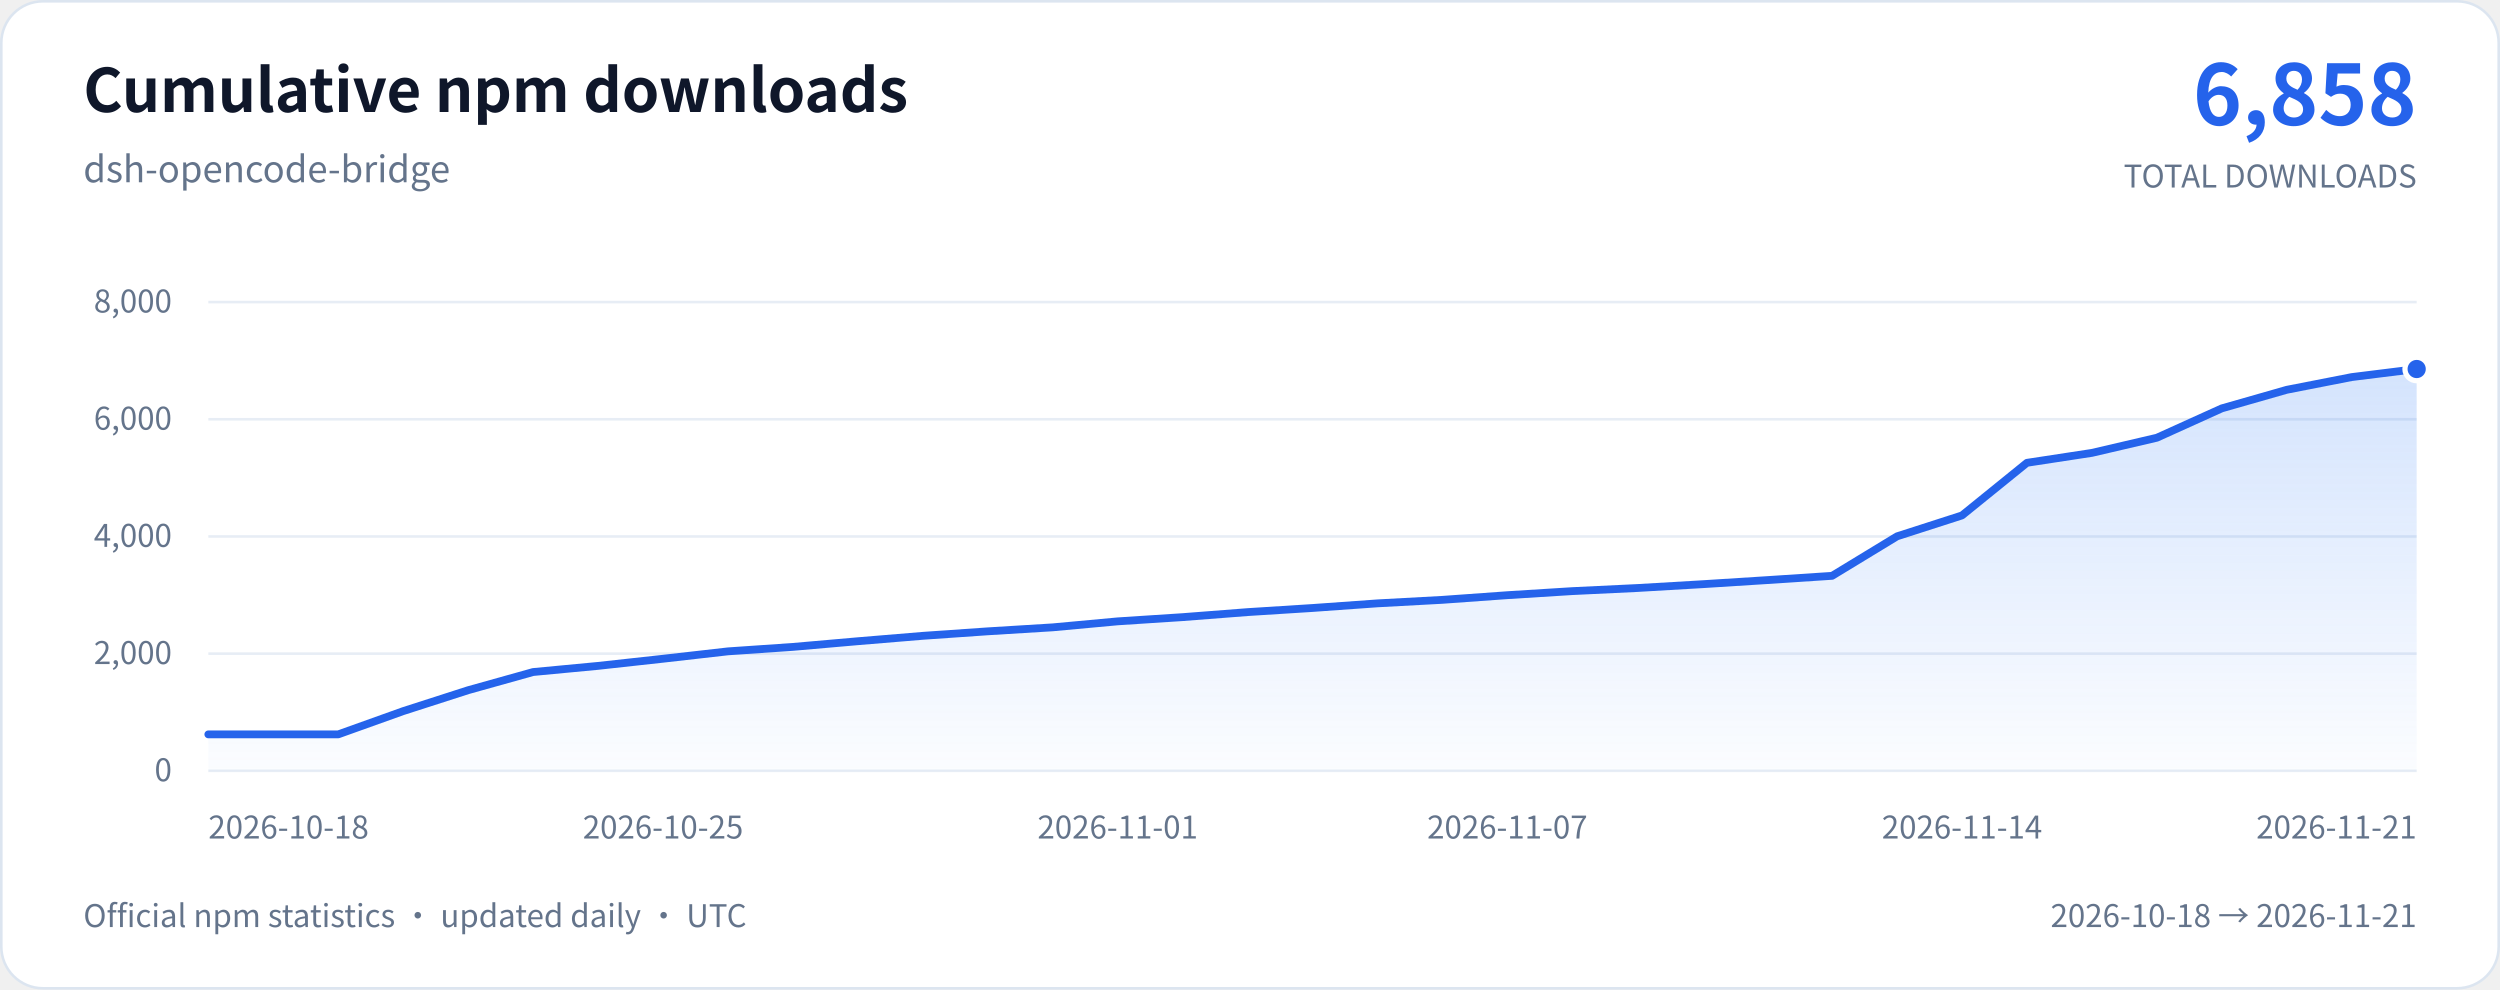
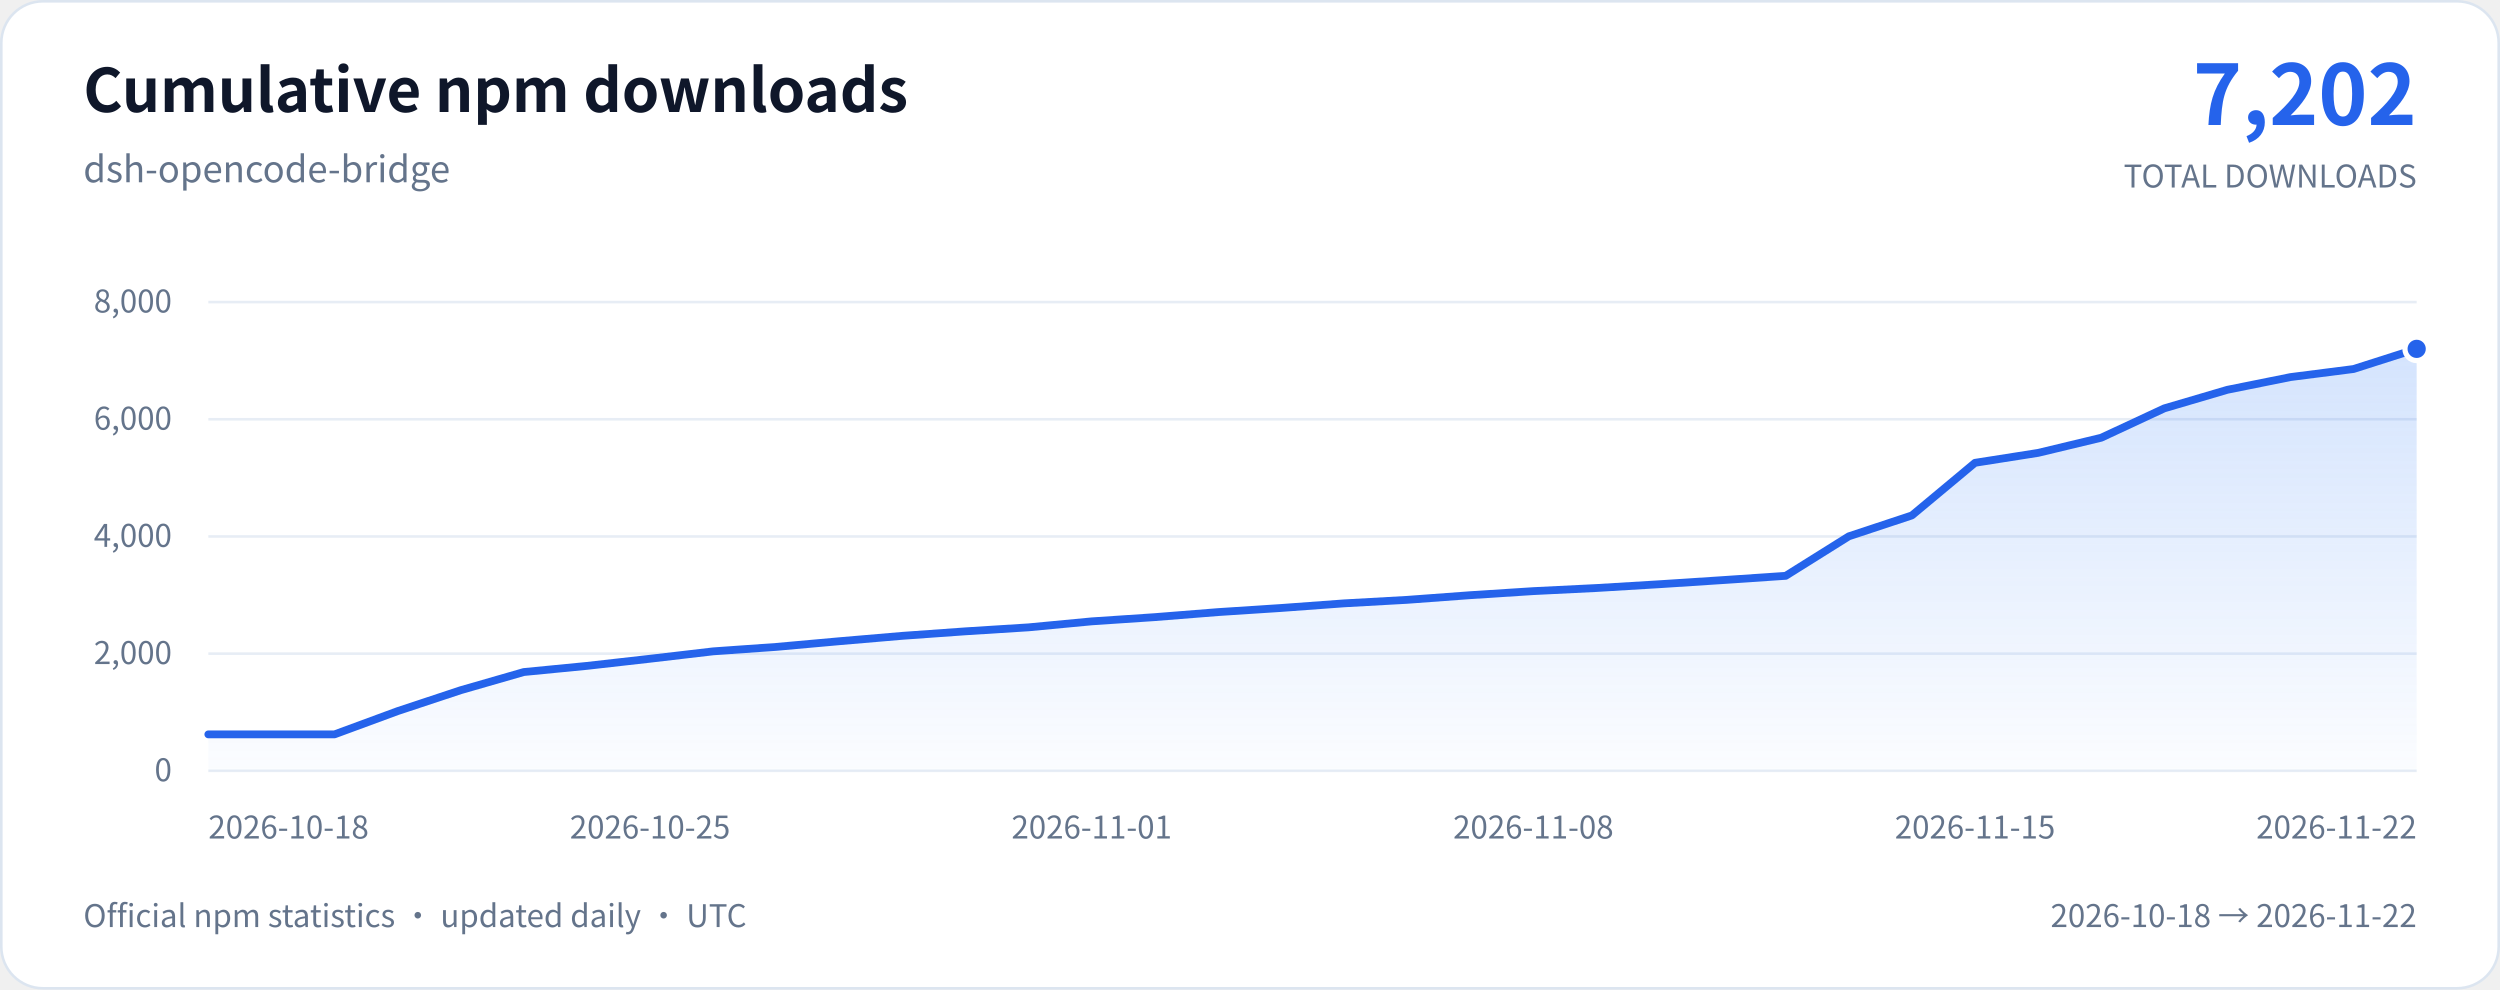
<svg xmlns="http://www.w3.org/2000/svg" width="960" height="380" viewBox="0 0 960 380" role="img" aria-labelledby="chart-title chart-description">
  <defs>
    <linearGradient id="download-area" x1="0" y1="0" x2="0" y2="1">
      <stop stop-color="#3b82f6" stop-opacity="0.22" />
      <stop offset="1" stop-color="#3b82f6" stop-opacity="0.02" />
    </linearGradient>
  </defs>
  <rect x="0.5" y="0.5" width="959" height="379" rx="16" fill="#ffffff" stroke="#dce5f0" />
  <g font-family="system-ui, -apple-system, 'Segoe UI', 'Noto Sans CJK SC', sans-serif">
    <text x="32" y="43" fill="#0f172a" font-size="23" font-weight="650">Cumulative npm downloads</text>
    <text x="32" y="70" fill="#64748b" font-size="14">dsh-opencode-bridge</text>
-     <text x="928" y="48" text-anchor="end" fill="#2563eb" font-size="32" font-weight="700">6,858</text>
+     <text x="928" y="48" text-anchor="end" fill="#2563eb" font-size="32" font-weight="700">7,202</text>
    <text x="928" y="72" text-anchor="end" fill="#64748b" font-size="12">TOTAL DOWNLOADS</text>
    <line x1="80" y1="296" x2="928" y2="296" stroke="#e7edf5" />
    <text x="66" y="300" text-anchor="end" fill="#64748b" font-size="12">0</text>
    <line x1="80" y1="251" x2="928" y2="251" stroke="#e7edf5" />
    <text x="66" y="255" text-anchor="end" fill="#64748b" font-size="12">2,000</text>
    <line x1="80" y1="206" x2="928" y2="206" stroke="#e7edf5" />
    <text x="66" y="210" text-anchor="end" fill="#64748b" font-size="12">4,000</text>
    <line x1="80" y1="161" x2="928" y2="161" stroke="#e7edf5" />
    <text x="66" y="165" text-anchor="end" fill="#64748b" font-size="12">6,000</text>
    <line x1="80" y1="116" x2="928" y2="116" stroke="#e7edf5" />
    <text x="66" y="120" text-anchor="end" fill="#64748b" font-size="12">8,000</text>
-     <path d="M80 282 L104.94 282 L129.88 282 L154.82 273.07 L179.76 265.04 L204.71 258.06 L229.65 255.7 L254.59 252.96 L279.53 250.12 L304.47 248.41 L329.41 246.23 L354.35 244.16 L379.29 242.43 L404.24 240.9 L429.18 238.6 L454.12 236.98 L479.06 235.05 L504 233.47 L528.94 231.69 L553.88 230.34 L578.82 228.55 L603.76 226.99 L628.71 225.8 L653.65 224.34 L678.59 222.76 L703.53 221.12 L728.47 205.95 L753.41 197.92 L778.35 177.72 L803.29 173.91 L828.24 168.09 L853.18 156.81 L878.12 149.68 L903.06 144.8 L928 141.7 L928 296 L80 296 Z" fill="url(#download-area)" />
-     <path d="M80 282 L104.94 282 L129.88 282 L154.82 273.07 L179.76 265.04 L204.71 258.06 L229.65 255.7 L254.59 252.96 L279.53 250.12 L304.47 248.41 L329.41 246.23 L354.35 244.16 L379.29 242.43 L404.24 240.9 L429.18 238.6 L454.12 236.98 L479.06 235.05 L504 233.47 L528.94 231.69 L553.88 230.34 L578.82 228.55 L603.76 226.99 L628.71 225.8 L653.65 224.34 L678.59 222.76 L703.53 221.12 L728.47 205.95 L753.41 197.92 L778.35 177.72 L803.29 173.91 L828.24 168.09 L853.18 156.81 L878.12 149.68 L903.06 144.8 L928 141.7" fill="none" stroke="#2563eb" stroke-width="3" stroke-linecap="round" stroke-linejoin="round" />
-     <circle cx="928" cy="141.7" r="4.5" fill="#2563eb" stroke="#ffffff" stroke-width="2" />
+     <path d="M80 282 L104.23 282 L128.46 282 L152.69 273.07 L176.91 265.04 L201.14 258.06 L225.37 255.7 L249.6 252.96 L273.83 250.12 L298.06 248.41 L322.29 246.23 L346.51 244.16 L370.74 242.43 L394.97 240.9 L419.2 238.6 L443.43 236.98 L467.66 235.05 L491.89 233.47 L516.11 231.69 L540.34 230.34 L564.57 228.55 L588.8 226.99 L613.03 225.8 L637.26 224.34 L661.49 222.76 L685.71 221.12 L709.94 205.95 L734.17 197.92 L758.4 177.72 L782.63 173.91 L806.86 168.09 L831.09 156.81 L855.31 149.68 L879.54 144.8 L903.77 141.7 L928 133.96 L928 296 L80 296 Z" fill="url(#download-area)" />
+     <path d="M80 282 L104.23 282 L128.46 282 L152.69 273.07 L176.91 265.04 L201.14 258.06 L225.37 255.7 L249.6 252.96 L273.83 250.12 L298.06 248.41 L322.29 246.23 L346.51 244.16 L370.74 242.43 L394.97 240.9 L419.2 238.6 L443.43 236.98 L467.66 235.05 L491.89 233.47 L516.11 231.69 L540.34 230.34 L564.57 228.55 L588.8 226.99 L613.03 225.8 L637.26 224.34 L661.49 222.76 L685.71 221.12 L709.94 205.95 L734.17 197.92 L758.4 177.72 L782.63 173.91 L806.86 168.09 L831.09 156.81 L855.31 149.68 L879.54 144.8 L903.77 141.7 L928 133.96" fill="none" stroke="#2563eb" stroke-width="3" stroke-linecap="round" stroke-linejoin="round" />
+     <circle cx="928" cy="133.96" r="4.5" fill="#2563eb" stroke="#ffffff" stroke-width="2" />
    <text x="80" y="322" text-anchor="start" fill="#64748b" font-size="12">2026-10-18</text>
-     <text x="254.59" y="322" text-anchor="middle" fill="#64748b" font-size="12">2026-10-25</text>
-     <text x="429.18" y="322" text-anchor="middle" fill="#64748b" font-size="12">2026-11-01</text>
-     <text x="578.82" y="322" text-anchor="middle" fill="#64748b" font-size="12">2026-11-07</text>
-     <text x="753.41" y="322" text-anchor="middle" fill="#64748b" font-size="12">2026-11-14</text>
-     <text x="928" y="322" text-anchor="end" fill="#64748b" font-size="12">2026-11-21</text>
+     <text x="249.6" y="322" text-anchor="middle" fill="#64748b" font-size="12">2026-10-25</text>
+     <text x="419.2" y="322" text-anchor="middle" fill="#64748b" font-size="12">2026-11-01</text>
+     <text x="588.8" y="322" text-anchor="middle" fill="#64748b" font-size="12">2026-11-08</text>
+     <text x="758.4" y="322" text-anchor="middle" fill="#64748b" font-size="12">2026-11-15</text>
+     <text x="928" y="322" text-anchor="end" fill="#64748b" font-size="12">2026-11-22</text>
    <text x="32" y="356" fill="#64748b" font-size="12">Official npm statistics · updated daily · UTC</text>
-     <text x="928" y="356" text-anchor="end" fill="#64748b" font-size="12">2026-10-18 → 2026-11-21</text>
+     <text x="928" y="356" text-anchor="end" fill="#64748b" font-size="12">2026-10-18 → 2026-11-22</text>
  </g>
</svg>
